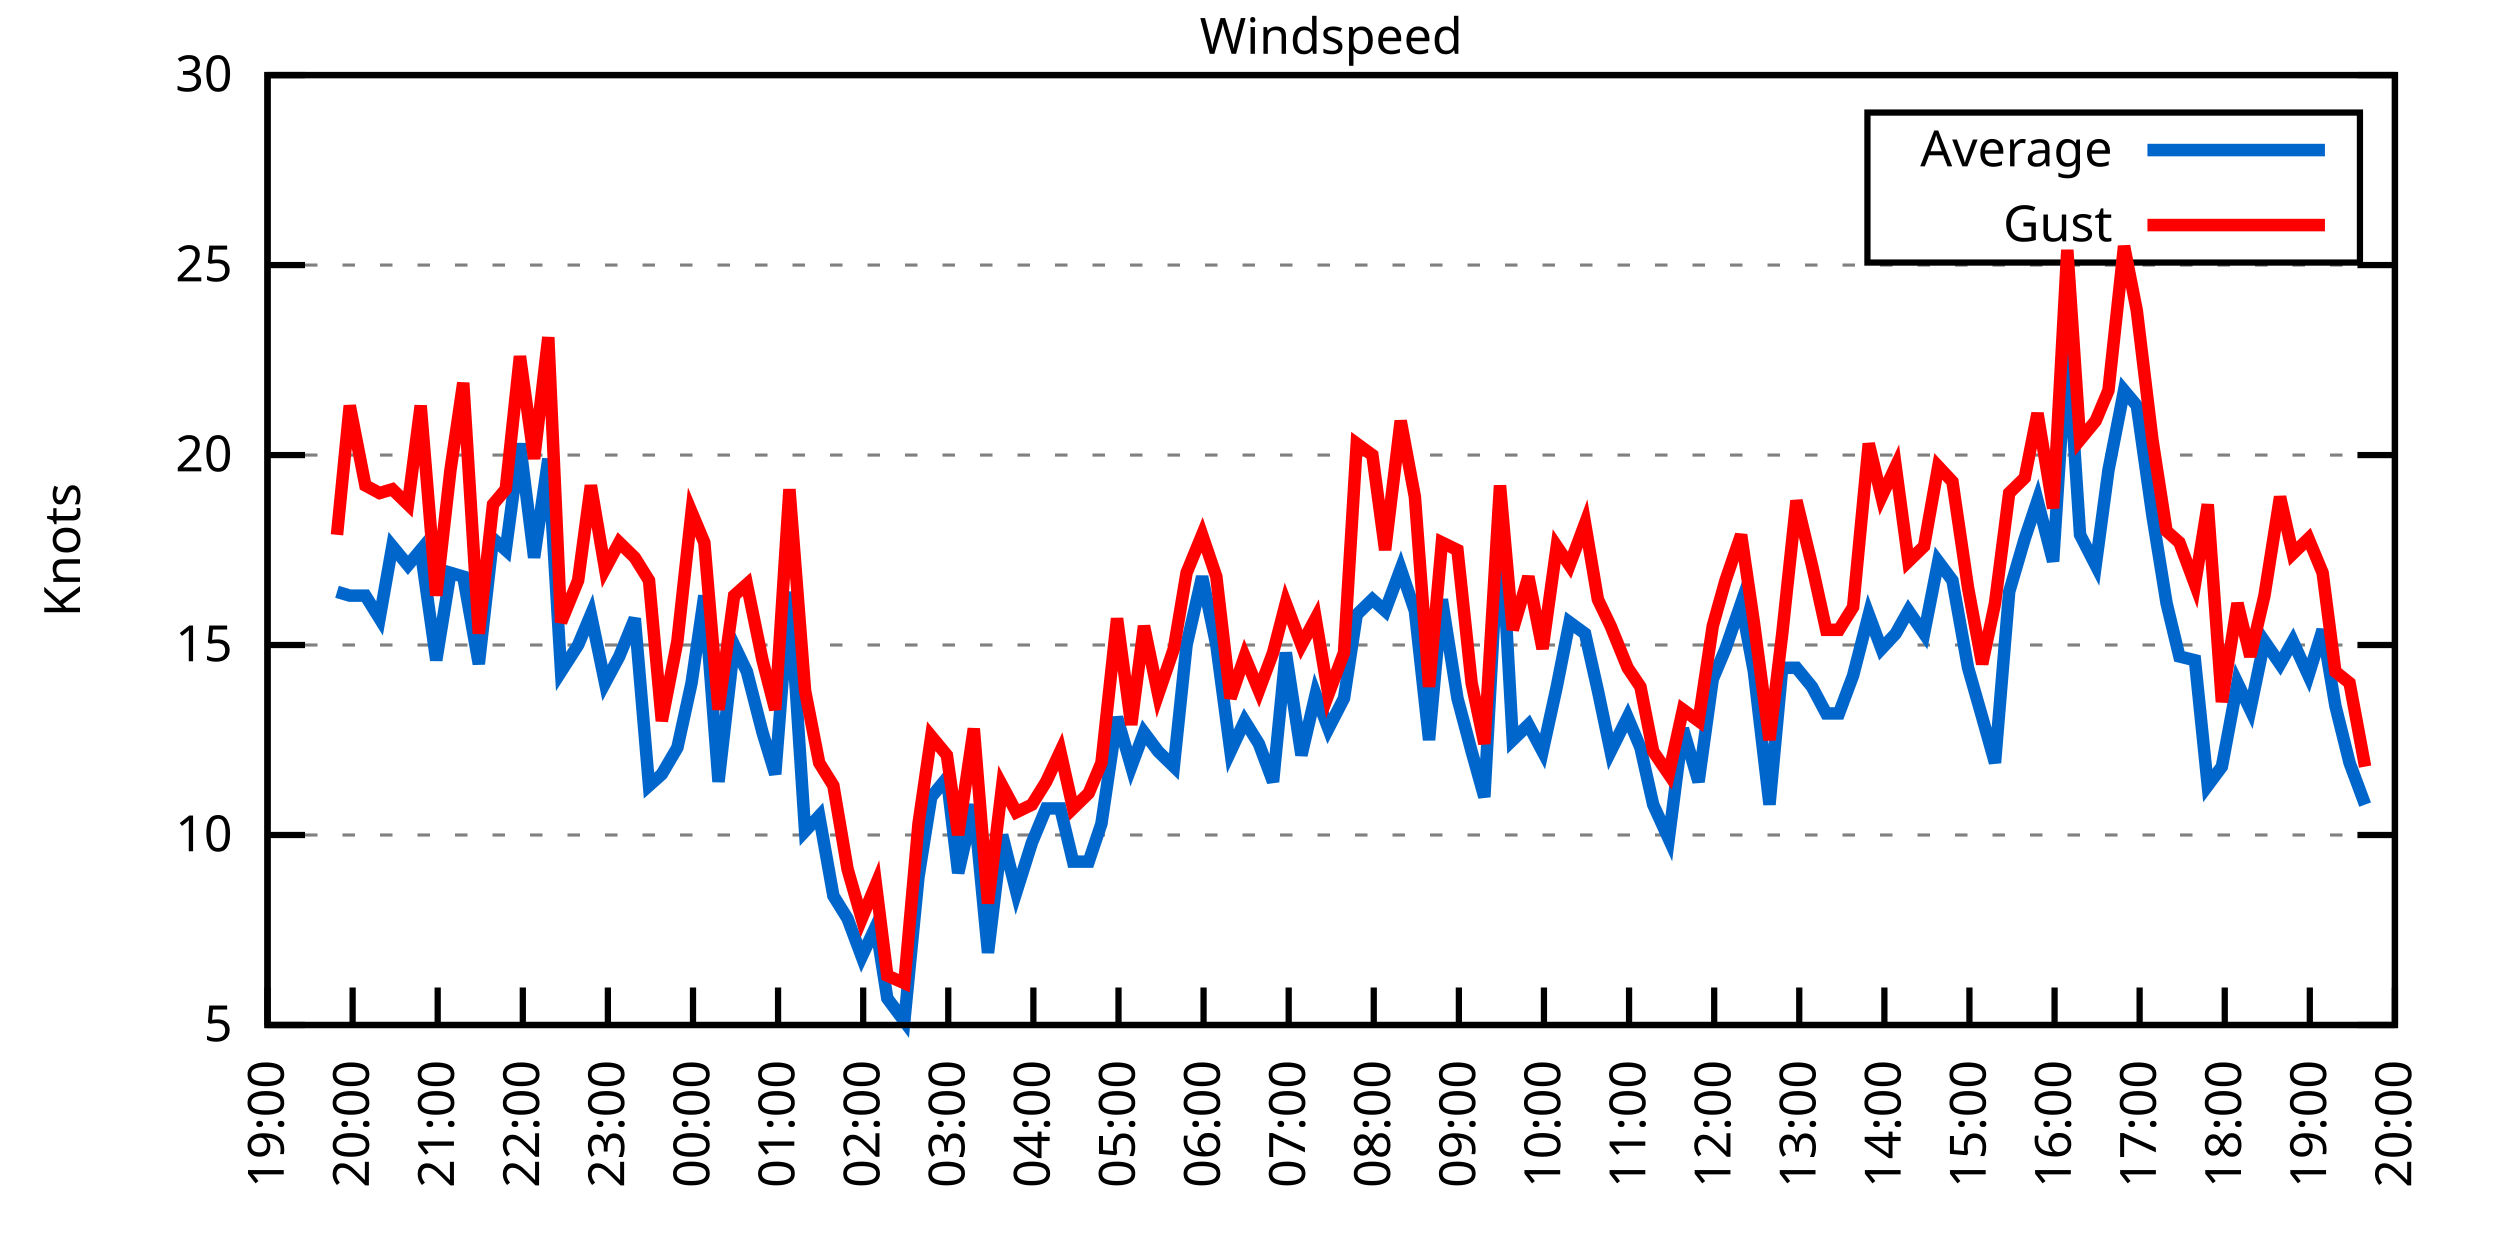
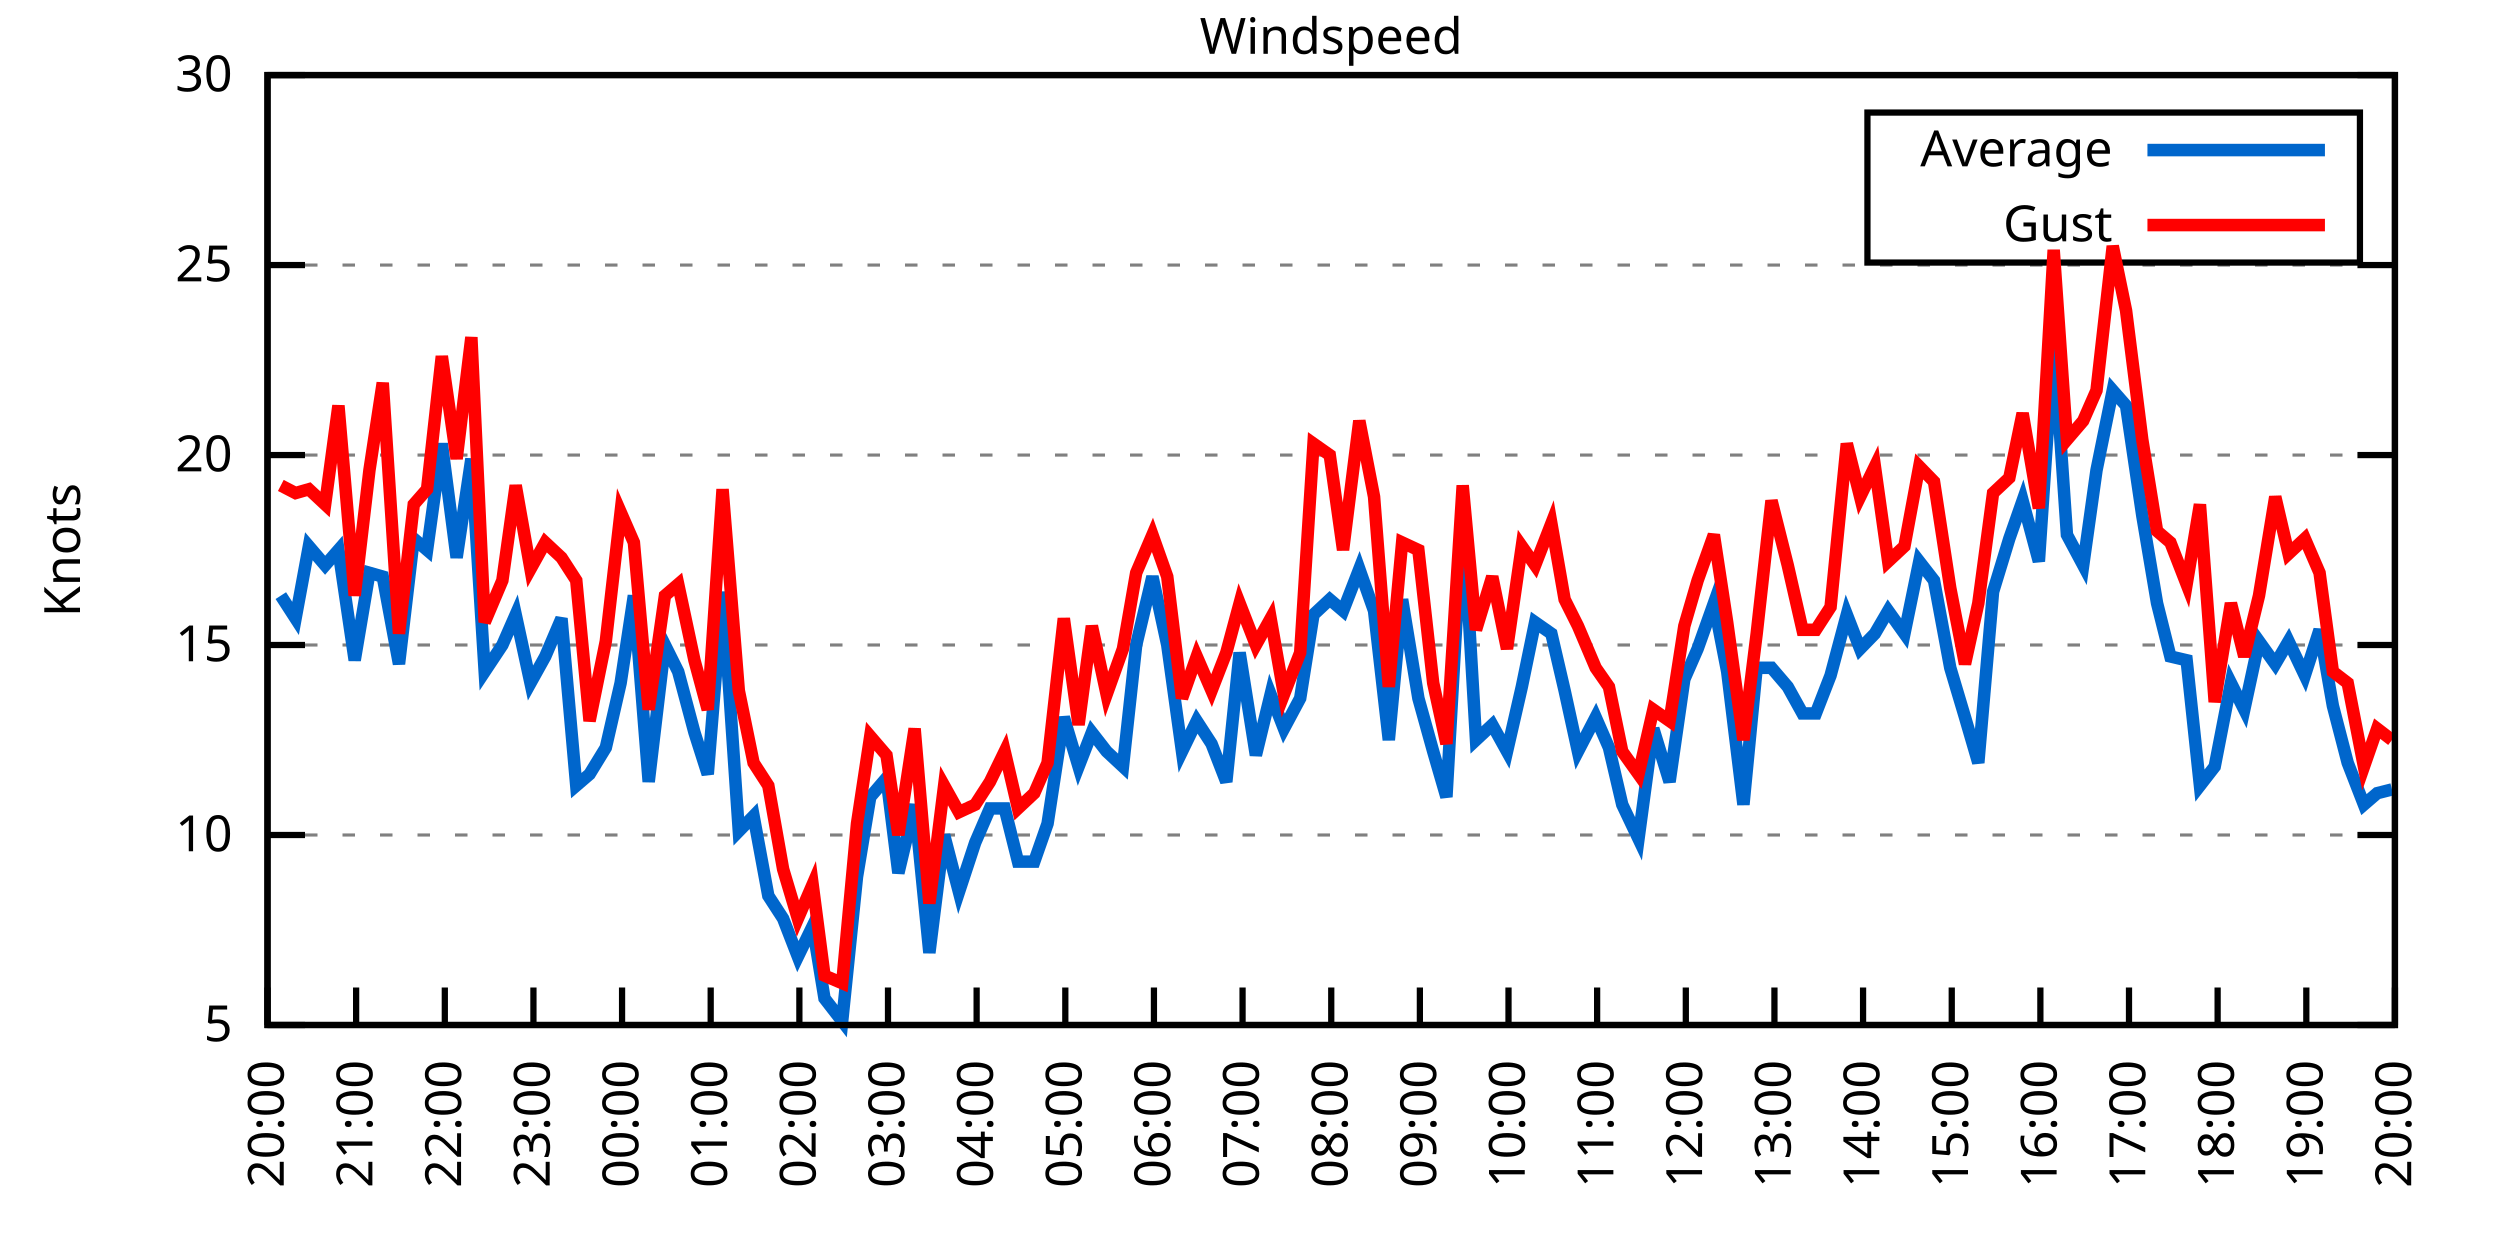
<svg xmlns="http://www.w3.org/2000/svg" xmlns:xlink="http://www.w3.org/1999/xlink" width="400" height="200" viewBox="0 0 400 200">
  <g id="gnuplot_canvas">
    <rect x="0" y="0" width="400" height="200" fill="none" />
    <defs>
      <circle id="gpDot" r="0.5" stroke-width="0.5" stroke="currentColor" />
      <path id="gpPt0" stroke-width="0.333" stroke="currentColor" d="M-1,0 h2 M0,-1 v2" />
      <path id="gpPt1" stroke-width="0.333" stroke="currentColor" d="M-1,-1 L1,1 M1,-1 L-1,1" />
      <path id="gpPt2" stroke-width="0.333" stroke="currentColor" d="M-1,0 L1,0 M0,-1 L0,1 M-1,-1 L1,1 M-1,1 L1,-1" />
      <rect id="gpPt3" stroke-width="0.333" stroke="currentColor" x="-1" y="-1" width="2" height="2" />
      <rect id="gpPt4" stroke-width="0.333" stroke="currentColor" fill="currentColor" x="-1" y="-1" width="2" height="2" />
      <circle id="gpPt5" stroke-width="0.333" stroke="currentColor" cx="0" cy="0" r="1" />
      <use xlink:href="#gpPt5" id="gpPt6" fill="currentColor" stroke="none" />
      <path id="gpPt7" stroke-width="0.333" stroke="currentColor" d="M0,-1.33 L-1.33,0.67 L1.33,0.67 z" />
      <use xlink:href="#gpPt7" id="gpPt8" fill="currentColor" stroke="none" />
      <use xlink:href="#gpPt7" id="gpPt9" stroke="currentColor" transform="rotate(180)" />
      <use xlink:href="#gpPt9" id="gpPt10" fill="currentColor" stroke="none" />
      <use xlink:href="#gpPt3" id="gpPt11" stroke="currentColor" transform="rotate(45)" />
      <use xlink:href="#gpPt11" id="gpPt12" fill="currentColor" stroke="none" />
      <path id="gpPt13" stroke-width="0.333" stroke="currentColor" d="M0,1.330 L1.265,0.411 L0.782,-1.067 L-0.782,-1.076 L-1.265,0.411 z" />
      <use xlink:href="#gpPt13" id="gpPt14" fill="currentColor" stroke="none" />
      <filter id="textbox" filterUnits="objectBoundingBox" x="0" y="0" height="1" width="1">
        <feFlood flood-color="white" flood-opacity="1" result="bgnd" />
        <feComposite in="SourceGraphic" in2="bgnd" operator="atop" />
      </filter>
      <filter id="greybox" filterUnits="objectBoundingBox" x="0" y="0" height="1" width="1">
        <feFlood flood-color="lightgrey" flood-opacity="1" result="grey" />
        <feComposite in="SourceGraphic" in2="grey" operator="atop" />
      </filter>
    </defs>
    <g fill="none" color="white" stroke="currentColor" stroke-width="1.00" stroke-linecap="butt" stroke-linejoin="miter">
</g>
    <g fill="none" color="black" stroke="currentColor" stroke-width="1.00" stroke-linecap="butt" stroke-linejoin="miter">
      <g stroke="none" shape-rendering="crispEdges">
        <polygon fill="rgb(255, 255, 255)" points="42.80,164.00 383.18,164.00 383.18,12.02 42.80,12.02 " />
      </g>
    </g>
    <g fill="none" color="black" stroke="currentColor" stroke-width="1.00" stroke-linecap="butt" stroke-linejoin="miter">
</g>
    <g fill="none" color="black" stroke="black" stroke-width="0.50" stroke-linecap="butt" stroke-linejoin="miter">
</g>
    <g fill="none" color="gray" stroke="currentColor" stroke-width="0.50" stroke-linecap="butt" stroke-linejoin="miter">
      <path stroke="gray" stroke-dasharray="2,4" class="gridline" d="M42.80,164.00 L383.19,164.00  " />
    </g>
    <g fill="none" color="gray" stroke="gray" stroke-width="1.00" stroke-linecap="butt" stroke-linejoin="miter">
</g>
    <g fill="none" color="black" stroke="currentColor" stroke-width="1.00" stroke-linecap="butt" stroke-linejoin="miter">
      <path stroke="black" d="M42.80,164.00 L48.80,164.00 M383.19,164.00 L377.19,164.00  " />
      <g transform="translate(37.20,166.60)" stroke="none" fill="black" font-family="Sans" font-size="8.00" text-anchor="end">
        <text>
          <tspan font-family="Sans"> 5</tspan>
        </text>
      </g>
    </g>
    <g fill="none" color="black" stroke="currentColor" stroke-width="1.00" stroke-linecap="butt" stroke-linejoin="miter">
</g>
    <g fill="none" color="black" stroke="black" stroke-width="0.50" stroke-linecap="butt" stroke-linejoin="miter">
</g>
    <g fill="none" color="gray" stroke="currentColor" stroke-width="0.50" stroke-linecap="butt" stroke-linejoin="miter">
      <path stroke="gray" stroke-dasharray="2,4" class="gridline" d="M42.80,133.60 L383.19,133.60  " />
    </g>
    <g fill="none" color="gray" stroke="gray" stroke-width="1.00" stroke-linecap="butt" stroke-linejoin="miter">
</g>
    <g fill="none" color="black" stroke="currentColor" stroke-width="1.00" stroke-linecap="butt" stroke-linejoin="miter">
      <path stroke="black" d="M42.80,133.60 L48.80,133.60 M383.19,133.60 L377.19,133.60  " />
      <g transform="translate(37.20,136.20)" stroke="none" fill="black" font-family="Sans" font-size="8.00" text-anchor="end">
        <text>
          <tspan font-family="Sans"> 10</tspan>
        </text>
      </g>
    </g>
    <g fill="none" color="black" stroke="currentColor" stroke-width="1.00" stroke-linecap="butt" stroke-linejoin="miter">
</g>
    <g fill="none" color="black" stroke="black" stroke-width="0.50" stroke-linecap="butt" stroke-linejoin="miter">
</g>
    <g fill="none" color="gray" stroke="currentColor" stroke-width="0.50" stroke-linecap="butt" stroke-linejoin="miter">
      <path stroke="gray" stroke-dasharray="2,4" class="gridline" d="M42.80,103.20 L383.19,103.20  " />
    </g>
    <g fill="none" color="gray" stroke="gray" stroke-width="1.00" stroke-linecap="butt" stroke-linejoin="miter">
</g>
    <g fill="none" color="black" stroke="currentColor" stroke-width="1.00" stroke-linecap="butt" stroke-linejoin="miter">
      <path stroke="black" d="M42.80,103.20 L48.80,103.20 M383.19,103.20 L377.19,103.20  " />
      <g transform="translate(37.20,105.80)" stroke="none" fill="black" font-family="Sans" font-size="8.00" text-anchor="end">
        <text>
          <tspan font-family="Sans"> 15</tspan>
        </text>
      </g>
    </g>
    <g fill="none" color="black" stroke="currentColor" stroke-width="1.00" stroke-linecap="butt" stroke-linejoin="miter">
</g>
    <g fill="none" color="black" stroke="black" stroke-width="0.50" stroke-linecap="butt" stroke-linejoin="miter">
</g>
    <g fill="none" color="gray" stroke="currentColor" stroke-width="0.50" stroke-linecap="butt" stroke-linejoin="miter">
      <path stroke="gray" stroke-dasharray="2,4" class="gridline" d="M42.80,72.81 L383.19,72.81  " />
    </g>
    <g fill="none" color="gray" stroke="gray" stroke-width="1.00" stroke-linecap="butt" stroke-linejoin="miter">
</g>
    <g fill="none" color="black" stroke="currentColor" stroke-width="1.00" stroke-linecap="butt" stroke-linejoin="miter">
      <path stroke="black" d="M42.80,72.81 L48.80,72.81 M383.19,72.81 L377.19,72.81  " />
      <g transform="translate(37.20,75.41)" stroke="none" fill="black" font-family="Sans" font-size="8.00" text-anchor="end">
        <text>
          <tspan font-family="Sans"> 20</tspan>
        </text>
      </g>
    </g>
    <g fill="none" color="black" stroke="currentColor" stroke-width="1.00" stroke-linecap="butt" stroke-linejoin="miter">
</g>
    <g fill="none" color="black" stroke="black" stroke-width="0.50" stroke-linecap="butt" stroke-linejoin="miter">
</g>
    <g fill="none" color="gray" stroke="currentColor" stroke-width="0.50" stroke-linecap="butt" stroke-linejoin="miter">
      <path stroke="gray" stroke-dasharray="2,4" class="gridline" d="M42.80,42.41 L383.19,42.41  " />
    </g>
    <g fill="none" color="gray" stroke="gray" stroke-width="1.00" stroke-linecap="butt" stroke-linejoin="miter">
</g>
    <g fill="none" color="black" stroke="currentColor" stroke-width="1.00" stroke-linecap="butt" stroke-linejoin="miter">
      <path stroke="black" d="M42.80,42.41 L48.80,42.41 M383.19,42.41 L377.19,42.41  " />
      <g transform="translate(37.20,45.01)" stroke="none" fill="black" font-family="Sans" font-size="8.00" text-anchor="end">
        <text>
          <tspan font-family="Sans"> 25</tspan>
        </text>
      </g>
    </g>
    <g fill="none" color="black" stroke="currentColor" stroke-width="1.00" stroke-linecap="butt" stroke-linejoin="miter">
</g>
    <g fill="none" color="black" stroke="black" stroke-width="0.50" stroke-linecap="butt" stroke-linejoin="miter">
</g>
    <g fill="none" color="gray" stroke="currentColor" stroke-width="0.50" stroke-linecap="butt" stroke-linejoin="miter">
      <path stroke="gray" stroke-dasharray="2,4" class="gridline" d="M42.80,12.01 L383.19,12.01  " />
    </g>
    <g fill="none" color="gray" stroke="gray" stroke-width="1.00" stroke-linecap="butt" stroke-linejoin="miter">
</g>
    <g fill="none" color="black" stroke="currentColor" stroke-width="1.00" stroke-linecap="butt" stroke-linejoin="miter">
      <path stroke="black" d="M42.80,12.01 L48.80,12.01 M383.19,12.01 L377.19,12.01  " />
      <g transform="translate(37.20,14.61)" stroke="none" fill="black" font-family="Sans" font-size="8.00" text-anchor="end">
        <text>
          <tspan font-family="Sans"> 30</tspan>
        </text>
      </g>
    </g>
    <g fill="none" color="black" stroke="currentColor" stroke-width="1.00" stroke-linecap="butt" stroke-linejoin="miter">
      <path stroke="black" d="M42.80,164.00 L42.80,158.00  " />
      <g transform="translate(45.40,169.60) rotate(270.00)" stroke="none" fill="black" font-family="Sans" font-size="8.00" text-anchor="end">
        <text>
-           <tspan font-family="Sans">19:00</tspan>
-         </text>
-       </g>
-     </g>
-     <g fill="none" color="black" stroke="currentColor" stroke-width="1.00" stroke-linecap="butt" stroke-linejoin="miter">
-       <path stroke="black" d="M56.42,164.00 L56.42,158.00  " />
-       <g transform="translate(59.02,169.60) rotate(270.00)" stroke="none" fill="black" font-family="Sans" font-size="8.00" text-anchor="end">
-         <text>
          <tspan font-family="Sans">20:00</tspan>
        </text>
      </g>
    </g>
    <g fill="none" color="black" stroke="currentColor" stroke-width="1.00" stroke-linecap="butt" stroke-linejoin="miter">
-       <path stroke="black" d="M70.03,164.00 L70.03,158.00  " />
-       <g transform="translate(72.63,169.60) rotate(270.00)" stroke="none" fill="black" font-family="Sans" font-size="8.00" text-anchor="end">
+       <path stroke="black" d="M56.98,164.00 L56.98,158.00  " />
+       <g transform="translate(59.58,169.60) rotate(270.00)" stroke="none" fill="black" font-family="Sans" font-size="8.00" text-anchor="end">
        <text>
          <tspan font-family="Sans">21:00</tspan>
        </text>
      </g>
    </g>
    <g fill="none" color="black" stroke="currentColor" stroke-width="1.00" stroke-linecap="butt" stroke-linejoin="miter">
-       <path stroke="black" d="M83.65,164.00 L83.65,158.00  " />
-       <g transform="translate(86.25,169.60) rotate(270.00)" stroke="none" fill="black" font-family="Sans" font-size="8.00" text-anchor="end">
+       <path stroke="black" d="M71.17,164.00 L71.17,158.00  " />
+       <g transform="translate(73.77,169.60) rotate(270.00)" stroke="none" fill="black" font-family="Sans" font-size="8.00" text-anchor="end">
        <text>
          <tspan font-family="Sans">22:00</tspan>
        </text>
      </g>
    </g>
    <g fill="none" color="black" stroke="currentColor" stroke-width="1.00" stroke-linecap="butt" stroke-linejoin="miter">
-       <path stroke="black" d="M97.26,164.00 L97.26,158.00  " />
-       <g transform="translate(99.86,169.60) rotate(270.00)" stroke="none" fill="black" font-family="Sans" font-size="8.00" text-anchor="end">
+       <path stroke="black" d="M85.35,164.00 L85.35,158.00  " />
+       <g transform="translate(87.95,169.60) rotate(270.00)" stroke="none" fill="black" font-family="Sans" font-size="8.00" text-anchor="end">
        <text>
          <tspan font-family="Sans">23:00</tspan>
        </text>
      </g>
    </g>
    <g fill="none" color="black" stroke="currentColor" stroke-width="1.00" stroke-linecap="butt" stroke-linejoin="miter">
-       <path stroke="black" d="M110.88,164.00 L110.88,158.00  " />
-       <g transform="translate(113.48,169.60) rotate(270.00)" stroke="none" fill="black" font-family="Sans" font-size="8.00" text-anchor="end">
+       <path stroke="black" d="M99.53,164.00 L99.53,158.00  " />
+       <g transform="translate(102.13,169.60) rotate(270.00)" stroke="none" fill="black" font-family="Sans" font-size="8.00" text-anchor="end">
        <text>
          <tspan font-family="Sans">00:00</tspan>
        </text>
      </g>
    </g>
    <g fill="none" color="black" stroke="currentColor" stroke-width="1.00" stroke-linecap="butt" stroke-linejoin="miter">
-       <path stroke="black" d="M124.49,164.00 L124.49,158.00  " />
-       <g transform="translate(127.09,169.60) rotate(270.00)" stroke="none" fill="black" font-family="Sans" font-size="8.00" text-anchor="end">
+       <path stroke="black" d="M113.71,164.00 L113.71,158.00  " />
+       <g transform="translate(116.31,169.60) rotate(270.00)" stroke="none" fill="black" font-family="Sans" font-size="8.00" text-anchor="end">
        <text>
          <tspan font-family="Sans">01:00</tspan>
        </text>
      </g>
    </g>
    <g fill="none" color="black" stroke="currentColor" stroke-width="1.00" stroke-linecap="butt" stroke-linejoin="miter">
-       <path stroke="black" d="M138.11,164.00 L138.11,158.00  " />
-       <g transform="translate(140.71,169.60) rotate(270.00)" stroke="none" fill="black" font-family="Sans" font-size="8.00" text-anchor="end">
+       <path stroke="black" d="M127.90,164.00 L127.90,158.00  " />
+       <g transform="translate(130.50,169.60) rotate(270.00)" stroke="none" fill="black" font-family="Sans" font-size="8.00" text-anchor="end">
        <text>
          <tspan font-family="Sans">02:00</tspan>
        </text>
      </g>
    </g>
    <g fill="none" color="black" stroke="currentColor" stroke-width="1.00" stroke-linecap="butt" stroke-linejoin="miter">
-       <path stroke="black" d="M151.72,164.00 L151.72,158.00  " />
-       <g transform="translate(154.32,169.60) rotate(270.00)" stroke="none" fill="black" font-family="Sans" font-size="8.00" text-anchor="end">
+       <path stroke="black" d="M142.08,164.00 L142.08,158.00  " />
+       <g transform="translate(144.68,169.60) rotate(270.00)" stroke="none" fill="black" font-family="Sans" font-size="8.00" text-anchor="end">
        <text>
          <tspan font-family="Sans">03:00</tspan>
        </text>
      </g>
    </g>
    <g fill="none" color="black" stroke="currentColor" stroke-width="1.00" stroke-linecap="butt" stroke-linejoin="miter">
-       <path stroke="black" d="M165.34,164.00 L165.34,158.00  " />
-       <g transform="translate(167.94,169.60) rotate(270.00)" stroke="none" fill="black" font-family="Sans" font-size="8.00" text-anchor="end">
+       <path stroke="black" d="M156.26,164.00 L156.26,158.00  " />
+       <g transform="translate(158.86,169.60) rotate(270.00)" stroke="none" fill="black" font-family="Sans" font-size="8.00" text-anchor="end">
        <text>
          <tspan font-family="Sans">04:00</tspan>
        </text>
      </g>
    </g>
    <g fill="none" color="black" stroke="currentColor" stroke-width="1.00" stroke-linecap="butt" stroke-linejoin="miter">
-       <path stroke="black" d="M178.96,164.00 L178.96,158.00  " />
-       <g transform="translate(181.56,169.60) rotate(270.00)" stroke="none" fill="black" font-family="Sans" font-size="8.00" text-anchor="end">
+       <path stroke="black" d="M170.45,164.00 L170.45,158.00  " />
+       <g transform="translate(173.05,169.60) rotate(270.00)" stroke="none" fill="black" font-family="Sans" font-size="8.00" text-anchor="end">
        <text>
          <tspan font-family="Sans">05:00</tspan>
        </text>
      </g>
    </g>
    <g fill="none" color="black" stroke="currentColor" stroke-width="1.00" stroke-linecap="butt" stroke-linejoin="miter">
-       <path stroke="black" d="M192.57,164.00 L192.57,158.00  " />
-       <g transform="translate(195.17,169.60) rotate(270.00)" stroke="none" fill="black" font-family="Sans" font-size="8.00" text-anchor="end">
+       <path stroke="black" d="M184.63,164.00 L184.63,158.00  " />
+       <g transform="translate(187.23,169.60) rotate(270.00)" stroke="none" fill="black" font-family="Sans" font-size="8.00" text-anchor="end">
        <text>
          <tspan font-family="Sans">06:00</tspan>
        </text>
      </g>
    </g>
    <g fill="none" color="black" stroke="currentColor" stroke-width="1.00" stroke-linecap="butt" stroke-linejoin="miter">
-       <path stroke="black" d="M206.19,164.00 L206.19,158.00  " />
-       <g transform="translate(208.79,169.60) rotate(270.00)" stroke="none" fill="black" font-family="Sans" font-size="8.00" text-anchor="end">
+       <path stroke="black" d="M198.81,164.00 L198.81,158.00  " />
+       <g transform="translate(201.41,169.60) rotate(270.00)" stroke="none" fill="black" font-family="Sans" font-size="8.00" text-anchor="end">
        <text>
          <tspan font-family="Sans">07:00</tspan>
        </text>
      </g>
    </g>
    <g fill="none" color="black" stroke="currentColor" stroke-width="1.00" stroke-linecap="butt" stroke-linejoin="miter">
-       <path stroke="black" d="M219.80,164.00 L219.80,158.00  " />
-       <g transform="translate(222.40,169.60) rotate(270.00)" stroke="none" fill="black" font-family="Sans" font-size="8.00" text-anchor="end">
+       <path stroke="black" d="M213.00,164.00 L213.00,158.00  " />
+       <g transform="translate(215.60,169.60) rotate(270.00)" stroke="none" fill="black" font-family="Sans" font-size="8.00" text-anchor="end">
        <text>
          <tspan font-family="Sans">08:00</tspan>
        </text>
      </g>
    </g>
    <g fill="none" color="black" stroke="currentColor" stroke-width="1.00" stroke-linecap="butt" stroke-linejoin="miter">
-       <path stroke="black" d="M233.42,164.00 L233.42,158.00  " />
-       <g transform="translate(236.02,169.60) rotate(270.00)" stroke="none" fill="black" font-family="Sans" font-size="8.00" text-anchor="end">
+       <path stroke="black" d="M227.18,164.00 L227.18,158.00  " />
+       <g transform="translate(229.78,169.60) rotate(270.00)" stroke="none" fill="black" font-family="Sans" font-size="8.00" text-anchor="end">
        <text>
          <tspan font-family="Sans">09:00</tspan>
        </text>
      </g>
    </g>
    <g fill="none" color="black" stroke="currentColor" stroke-width="1.00" stroke-linecap="butt" stroke-linejoin="miter">
-       <path stroke="black" d="M247.03,164.00 L247.03,158.00  " />
-       <g transform="translate(249.63,169.60) rotate(270.00)" stroke="none" fill="black" font-family="Sans" font-size="8.00" text-anchor="end">
+       <path stroke="black" d="M241.36,164.00 L241.36,158.00  " />
+       <g transform="translate(243.96,169.60) rotate(270.00)" stroke="none" fill="black" font-family="Sans" font-size="8.00" text-anchor="end">
        <text>
          <tspan font-family="Sans">10:00</tspan>
        </text>
      </g>
    </g>
    <g fill="none" color="black" stroke="currentColor" stroke-width="1.00" stroke-linecap="butt" stroke-linejoin="miter">
-       <path stroke="black" d="M260.65,164.00 L260.65,158.00  " />
-       <g transform="translate(263.25,169.60) rotate(270.00)" stroke="none" fill="black" font-family="Sans" font-size="8.00" text-anchor="end">
+       <path stroke="black" d="M255.54,164.00 L255.54,158.00  " />
+       <g transform="translate(258.14,169.60) rotate(270.00)" stroke="none" fill="black" font-family="Sans" font-size="8.00" text-anchor="end">
        <text>
          <tspan font-family="Sans">11:00</tspan>
        </text>
      </g>
    </g>
    <g fill="none" color="black" stroke="currentColor" stroke-width="1.00" stroke-linecap="butt" stroke-linejoin="miter">
-       <path stroke="black" d="M274.27,164.00 L274.27,158.00  " />
-       <g transform="translate(276.87,169.60) rotate(270.00)" stroke="none" fill="black" font-family="Sans" font-size="8.00" text-anchor="end">
+       <path stroke="black" d="M269.73,164.00 L269.73,158.00  " />
+       <g transform="translate(272.33,169.60) rotate(270.00)" stroke="none" fill="black" font-family="Sans" font-size="8.00" text-anchor="end">
        <text>
          <tspan font-family="Sans">12:00</tspan>
        </text>
      </g>
    </g>
    <g fill="none" color="black" stroke="currentColor" stroke-width="1.00" stroke-linecap="butt" stroke-linejoin="miter">
-       <path stroke="black" d="M287.88,164.00 L287.88,158.00  " />
-       <g transform="translate(290.48,169.60) rotate(270.00)" stroke="none" fill="black" font-family="Sans" font-size="8.00" text-anchor="end">
+       <path stroke="black" d="M283.91,164.00 L283.91,158.00  " />
+       <g transform="translate(286.51,169.60) rotate(270.00)" stroke="none" fill="black" font-family="Sans" font-size="8.00" text-anchor="end">
        <text>
          <tspan font-family="Sans">13:00</tspan>
        </text>
      </g>
    </g>
    <g fill="none" color="black" stroke="currentColor" stroke-width="1.00" stroke-linecap="butt" stroke-linejoin="miter">
-       <path stroke="black" d="M301.50,164.00 L301.50,158.00  " />
-       <g transform="translate(304.10,169.60) rotate(270.00)" stroke="none" fill="black" font-family="Sans" font-size="8.00" text-anchor="end">
+       <path stroke="black" d="M298.09,164.00 L298.09,158.00  " />
+       <g transform="translate(300.69,169.60) rotate(270.00)" stroke="none" fill="black" font-family="Sans" font-size="8.00" text-anchor="end">
        <text>
          <tspan font-family="Sans">14:00</tspan>
        </text>
      </g>
    </g>
    <g fill="none" color="black" stroke="currentColor" stroke-width="1.00" stroke-linecap="butt" stroke-linejoin="miter">
-       <path stroke="black" d="M315.11,164.00 L315.11,158.00  " />
-       <g transform="translate(317.71,169.60) rotate(270.00)" stroke="none" fill="black" font-family="Sans" font-size="8.00" text-anchor="end">
+       <path stroke="black" d="M312.28,164.00 L312.28,158.00  " />
+       <g transform="translate(314.88,169.60) rotate(270.00)" stroke="none" fill="black" font-family="Sans" font-size="8.00" text-anchor="end">
        <text>
          <tspan font-family="Sans">15:00</tspan>
        </text>
      </g>
    </g>
    <g fill="none" color="black" stroke="currentColor" stroke-width="1.00" stroke-linecap="butt" stroke-linejoin="miter">
-       <path stroke="black" d="M328.73,164.00 L328.73,158.00  " />
-       <g transform="translate(331.33,169.60) rotate(270.00)" stroke="none" fill="black" font-family="Sans" font-size="8.00" text-anchor="end">
+       <path stroke="black" d="M326.46,164.00 L326.46,158.00  " />
+       <g transform="translate(329.06,169.60) rotate(270.00)" stroke="none" fill="black" font-family="Sans" font-size="8.00" text-anchor="end">
        <text>
          <tspan font-family="Sans">16:00</tspan>
        </text>
      </g>
    </g>
    <g fill="none" color="black" stroke="currentColor" stroke-width="1.00" stroke-linecap="butt" stroke-linejoin="miter">
-       <path stroke="black" d="M342.34,164.00 L342.34,158.00  " />
-       <g transform="translate(344.94,169.60) rotate(270.00)" stroke="none" fill="black" font-family="Sans" font-size="8.00" text-anchor="end">
+       <path stroke="black" d="M340.64,164.00 L340.64,158.00  " />
+       <g transform="translate(343.24,169.60) rotate(270.00)" stroke="none" fill="black" font-family="Sans" font-size="8.00" text-anchor="end">
        <text>
          <tspan font-family="Sans">17:00</tspan>
        </text>
      </g>
    </g>
    <g fill="none" color="black" stroke="currentColor" stroke-width="1.00" stroke-linecap="butt" stroke-linejoin="miter">
-       <path stroke="black" d="M355.96,164.00 L355.96,158.00  " />
-       <g transform="translate(358.56,169.60) rotate(270.00)" stroke="none" fill="black" font-family="Sans" font-size="8.00" text-anchor="end">
+       <path stroke="black" d="M354.82,164.00 L354.82,158.00  " />
+       <g transform="translate(357.42,169.60) rotate(270.00)" stroke="none" fill="black" font-family="Sans" font-size="8.00" text-anchor="end">
        <text>
          <tspan font-family="Sans">18:00</tspan>
        </text>
      </g>
    </g>
    <g fill="none" color="black" stroke="currentColor" stroke-width="1.00" stroke-linecap="butt" stroke-linejoin="miter">
-       <path stroke="black" d="M369.57,164.00 L369.57,158.00  " />
-       <g transform="translate(372.17,169.60) rotate(270.00)" stroke="none" fill="black" font-family="Sans" font-size="8.00" text-anchor="end">
+       <path stroke="black" d="M369.01,164.00 L369.01,158.00  " />
+       <g transform="translate(371.61,169.60) rotate(270.00)" stroke="none" fill="black" font-family="Sans" font-size="8.00" text-anchor="end">
        <text>
          <tspan font-family="Sans">19:00</tspan>
        </text>
      </g>
    </g>
    <g fill="none" color="black" stroke="currentColor" stroke-width="1.00" stroke-linecap="butt" stroke-linejoin="miter">
      <path stroke="black" d="M383.19,164.00 L383.19,158.00  " />
      <g transform="translate(385.79,169.60) rotate(270.00)" stroke="none" fill="black" font-family="Sans" font-size="8.00" text-anchor="end">
        <text>
          <tspan font-family="Sans">20:00</tspan>
        </text>
      </g>
    </g>
    <g fill="none" color="black" stroke="currentColor" stroke-width="1.00" stroke-linecap="butt" stroke-linejoin="miter">
</g>
    <g fill="none" color="black" stroke="currentColor" stroke-width="1.00" stroke-linecap="butt" stroke-linejoin="miter">
      <path stroke="black" d="M42.80,12.01 L42.80,164.00 L383.19,164.00 L383.19,12.01 L42.80,12.01 Z  " />
    </g>
    <g fill="none" color="black" stroke="currentColor" stroke-width="1.00" stroke-linecap="butt" stroke-linejoin="miter">
</g>
    <g fill="none" color="black" stroke="currentColor" stroke-width="1.00" stroke-linecap="butt" stroke-linejoin="miter">
      <path stroke="black" d="M298.79,42.01 L298.79,18.01 L377.59,18.01 L377.59,42.01 L298.79,42.01 Z  " />
    </g>
    <g id="Windspeed_plot_1">
      <g fill="none" color="white" stroke="black" stroke-width="2.00" stroke-linecap="butt" stroke-linejoin="miter">
</g>
      <g fill="none" color="black" stroke="currentColor" stroke-width="2.00" stroke-linecap="butt" stroke-linejoin="miter">
        <g transform="translate(337.99,26.61)" stroke="none" fill="black" font-family="Sans" font-size="8.00" text-anchor="end">
          <text>
            <tspan font-family="Sans">Average</tspan>
          </text>
        </g>
      </g>
      <g fill="none" color="black" stroke="currentColor" stroke-width="2.00" stroke-linecap="butt" stroke-linejoin="miter">
-         <path stroke="rgb(  0, 102, 204)" d="M343.59,24.01 L371.99,24.01 M53.92,94.69 L55.96,95.30 L58.46,95.30 L60.73,98.95 L62.77,87.40 L65.27,90.44   L67.31,88.00 L69.80,105.64 L72.07,91.65 L74.12,92.26 L76.61,106.24 L78.88,86.18 L80.92,88.00 L83.19,70.98   L85.46,89.22 L87.73,73.41 L89.77,107.46 L92.50,103.20 L94.54,98.34 L96.81,109.28 L99.08,105.03 L101.57,98.95   L103.84,125.70 L105.89,123.87 L108.38,119.62 L110.65,109.28 L112.69,95.30 L114.96,125.09 L117.46,103.20 L119.50,107.46   L122.00,117.19 L124.04,123.87 L126.31,94.69 L128.81,132.99 L131.07,130.56 L133.34,143.33 L135.61,146.98 L137.88,153.06   L140.15,148.19 L141.97,159.74 L144.69,163.39 L146.96,140.29 L149.00,127.52 L151.50,124.48 L153.31,139.68 L155.81,128.74   L158.08,152.45 L160.35,133.60 L162.62,142.72 L165.11,134.82 L167.38,129.35 L169.65,129.35 L171.69,137.86 L174.19,137.86   L176.23,131.78 L178.73,114.76 L181.00,122.66 L183.04,117.19 L185.31,120.23 L187.81,122.66 L189.85,103.20 L192.34,92.26   L194.61,103.20 L196.88,120.23 L199.15,115.36 L201.42,119.01 L203.69,125.09 L205.73,104.42 L208.23,120.83 L210.50,111.11   L212.54,116.58 L215.04,111.72 L217.08,98.34 L219.58,95.91 L221.62,97.73 L224.11,91.04 L226.38,97.73 L228.65,118.40   L230.70,95.91 L233.19,111.72 L235.46,120.23 L237.50,127.52 L240.00,81.93 L242.04,118.40 L244.54,115.97 L246.81,120.23   L249.08,109.89 L251.12,99.56 L253.61,101.38 L255.66,110.50 L257.70,120.23 L260.42,114.76 L262.47,119.62 L264.51,128.74   L267.00,134.21 L269.27,116.58 L271.77,125.09 L274.04,108.68 L276.08,103.81 L278.58,96.52 L280.62,107.46 L283.12,128.74   L285.16,106.85 L287.43,106.85 L289.92,109.89 L292.19,114.15 L294.23,114.15 L296.50,108.07 L299.00,98.34 L301.04,103.81   L303.31,101.38 L305.35,97.73 L307.85,101.38 L310.12,89.83 L312.39,92.87 L314.89,106.85 L317.15,114.76 L319.20,122.05   L321.47,94.69 L323.96,86.18 L326.00,80.10 L328.50,89.83 L330.77,54.57 L332.81,85.57 L335.31,90.44 L337.35,75.24   L339.85,62.47 L341.89,64.90 L344.39,82.53 L346.65,96.52 L348.70,105.03 L351.19,105.64 L353.24,125.70 L355.50,122.66   L358.00,109.28 L360.04,113.54 L362.31,102.60 L364.81,106.24 L366.85,102.60 L369.35,108.07 L371.62,100.77 L373.66,112.93   L375.93,122.05 L378.42,128.74  " />
+         <path stroke="rgb(  0, 102, 204)" d="M343.59,24.01 L371.99,24.01 M44.93,95.30 L47.29,98.95 L49.42,87.40 L52.02,90.44 L54.15,88.00 L56.75,105.64   L59.11,91.65 L61.24,92.26 L63.84,106.24 L66.20,86.18 L68.33,88.00 L70.69,70.98 L73.06,89.22 L75.42,73.41   L77.55,107.46 L80.38,103.20 L82.51,98.34 L84.88,109.28 L87.24,105.03 L89.84,98.95 L92.20,125.70 L94.33,123.87   L96.93,119.62 L99.30,109.28 L101.42,95.30 L103.79,125.09 L106.39,103.20 L108.51,107.46 L111.11,117.19 L113.24,123.87   L115.61,94.69 L118.21,132.99 L120.57,130.56 L122.93,143.33 L125.30,146.98 L127.66,153.06 L130.02,148.19 L131.92,159.74   L134.75,163.39 L137.12,140.29 L139.24,127.52 L141.84,124.48 L143.74,139.68 L146.34,128.74 L148.70,152.45 L151.06,133.60   L153.43,142.72 L156.03,134.82 L158.39,129.35 L160.75,129.35 L162.88,137.86 L165.48,137.86 L167.61,131.78 L170.21,114.76   L172.57,122.66 L174.70,117.19 L177.06,120.23 L179.67,122.66 L181.79,103.20 L184.39,92.26 L186.76,103.20 L189.12,120.23   L191.48,115.36 L193.85,119.01 L196.21,125.09 L198.34,104.42 L200.94,120.83 L203.30,111.11 L205.43,116.58 L208.03,111.72   L210.16,98.34 L212.76,95.91 L214.89,97.73 L217.49,91.04 L219.85,97.73 L222.21,118.40 L224.34,95.91 L226.94,111.72   L229.31,120.23 L231.43,127.52 L234.03,81.93 L236.16,118.40 L238.76,115.97 L241.12,120.23 L243.49,109.89 L245.62,99.56   L248.22,101.38 L250.34,110.50 L252.47,120.23 L255.31,114.76 L257.43,119.62 L259.56,128.74 L262.16,134.21 L264.53,116.58   L267.13,125.09 L269.49,108.68 L271.62,103.81 L274.22,96.52 L276.35,107.46 L278.95,128.74 L281.07,106.85 L283.44,106.85   L286.04,109.89 L288.40,114.15 L290.53,114.15 L292.89,108.07 L295.49,98.34 L297.62,103.81 L299.98,101.38 L302.11,97.73   L304.71,101.38 L307.08,89.83 L309.44,92.87 L312.04,106.85 L314.40,114.76 L316.53,122.05 L318.89,94.69 L321.49,86.18   L323.62,80.10 L326.22,89.83 L328.59,54.57 L330.71,85.57 L333.31,90.44 L335.44,75.24 L338.04,62.47 L340.17,64.90   L342.77,82.53 L345.13,96.52 L347.26,105.03 L349.86,105.64 L351.99,125.70 L354.35,122.66 L356.95,109.28 L359.08,113.54   L361.44,102.60 L364.04,106.24 L366.17,102.60 L368.77,108.07 L371.13,100.77 L373.26,112.93 L375.63,122.05 L378.23,128.74   L380.35,126.91 L382.72,126.31  " />
      </g>
    </g>
    <g id="Windspeed_plot_2">
      <g fill="none" color="black" stroke="currentColor" stroke-width="2.00" stroke-linecap="butt" stroke-linejoin="miter">
        <g transform="translate(337.99,38.61)" stroke="none" fill="black" font-family="Sans" font-size="8.00" text-anchor="end">
          <text>
            <tspan font-family="Sans">Gust</tspan>
          </text>
        </g>
      </g>
      <g fill="none" color="black" stroke="currentColor" stroke-width="2.00" stroke-linecap="butt" stroke-linejoin="miter">
-         <path stroke="rgb(255,   0,   0)" d="M343.59,36.01 L371.99,36.01 M53.92,85.57 L55.96,64.90 L58.46,77.67 L60.73,78.89 L62.77,78.28 L65.27,80.71   L67.31,64.90 L69.80,95.30 L72.07,75.24 L74.12,61.25 L76.61,101.38 L78.88,80.71 L80.92,78.28 L83.19,57.00   L85.46,73.41 L87.73,53.96 L89.77,99.56 L92.50,92.87 L94.54,77.67 L96.81,91.04 L99.08,86.79 L101.57,89.22   L103.84,92.87 L105.89,115.36 L108.38,102.60 L110.65,81.93 L112.69,86.79 L114.96,113.54 L117.46,95.30 L119.50,93.48   L122.00,105.64 L124.04,113.54 L126.31,78.28 L128.81,110.50 L131.07,122.05 L133.34,125.70 L135.61,139.07 L137.88,146.98   L140.15,141.51 L141.97,156.10 L144.69,157.31 L146.96,131.78 L149.00,117.80 L151.50,120.83 L153.31,133.60 L155.81,116.58   L158.08,144.55 L160.35,125.70 L162.62,129.95 L165.11,128.74 L167.38,125.09 L169.65,120.23 L171.69,129.35 L174.19,126.91   L176.23,122.05 L178.73,98.95 L181.00,115.97 L183.04,100.16 L185.31,111.11 L187.81,103.81 L189.85,91.65 L192.34,85.57   L194.61,92.26 L196.88,111.72 L199.15,105.03 L201.42,110.50 L203.69,104.42 L205.73,96.52 L208.23,103.20 L210.50,98.95   L212.54,111.11 L215.04,104.42 L217.08,70.98 L219.58,72.81 L221.62,88.00 L224.11,67.33 L226.38,79.49 L228.65,109.89   L230.70,86.79 L233.19,88.00 L235.46,109.28 L237.50,119.01 L240.00,77.67 L242.04,100.77 L244.54,92.26 L246.81,103.81   L249.08,87.40 L251.12,90.44 L253.61,83.75 L255.66,95.91 L257.70,100.16 L260.42,106.85 L262.47,109.89 L264.51,120.23   L267.00,123.87 L269.27,113.54 L271.77,115.36 L274.04,100.16 L276.08,92.87 L278.58,85.57 L280.62,99.56 L283.12,118.40   L285.16,101.38 L287.43,80.10 L289.92,90.44 L292.19,100.77 L294.23,100.77 L296.50,97.12 L299.00,70.98 L301.04,79.49   L303.31,74.63 L305.35,89.83 L307.85,87.40 L310.12,74.63 L312.39,77.06 L314.89,94.08 L317.15,106.24 L319.20,96.52   L321.47,78.89 L323.96,76.45 L326.00,66.12 L328.50,81.32 L330.77,39.98 L332.81,70.37 L335.31,67.33 L337.35,62.47   L339.85,39.37 L341.89,49.70 L344.39,70.37 L346.65,84.97 L348.70,86.79 L351.19,93.48 L353.24,80.71 L355.50,112.32   L358.00,96.52 L360.04,105.03 L362.31,95.30 L364.81,79.49 L366.85,88.61 L369.35,86.18 L371.62,91.65 L373.66,107.46   L375.93,109.28 L378.42,122.66  " />
+         <path stroke="rgb(255,   0,   0)" d="M343.59,36.01 L371.99,36.01 M44.93,77.67 L47.29,78.89 L49.42,78.28 L52.02,80.71 L54.15,64.90 L56.75,95.30   L59.11,75.24 L61.24,61.25 L63.84,101.38 L66.20,80.71 L68.33,78.28 L70.69,57.00 L73.06,73.41 L75.42,53.96   L77.55,99.56 L80.38,92.87 L82.51,77.67 L84.88,91.04 L87.24,86.79 L89.84,89.22 L92.20,92.87 L94.33,115.36   L96.93,102.60 L99.30,81.93 L101.42,86.79 L103.79,113.54 L106.39,95.30 L108.51,93.48 L111.11,105.64 L113.24,113.54   L115.61,78.28 L118.21,110.50 L120.57,122.05 L122.93,125.70 L125.30,139.07 L127.66,146.98 L130.02,141.51 L131.92,156.10   L134.75,157.31 L137.12,131.78 L139.24,117.80 L141.84,120.83 L143.74,133.60 L146.34,116.58 L148.70,144.55 L151.06,125.70   L153.43,129.95 L156.03,128.74 L158.39,125.09 L160.75,120.23 L162.88,129.35 L165.48,126.91 L167.61,122.05 L170.21,98.95   L172.57,115.97 L174.70,100.16 L177.06,111.11 L179.67,103.81 L181.79,91.65 L184.39,85.57 L186.76,92.26 L189.12,111.72   L191.48,105.03 L193.85,110.50 L196.21,104.42 L198.34,96.52 L200.94,103.20 L203.30,98.95 L205.43,111.11 L208.03,104.42   L210.16,70.98 L212.76,72.81 L214.89,88.00 L217.49,67.33 L219.85,79.49 L222.21,109.89 L224.34,86.79 L226.94,88.00   L229.31,109.28 L231.43,119.01 L234.03,77.67 L236.16,100.77 L238.76,92.26 L241.12,103.81 L243.49,87.40 L245.62,90.44   L248.22,83.75 L250.34,95.91 L252.47,100.16 L255.31,106.85 L257.43,109.89 L259.56,120.23 L262.16,123.87 L264.53,113.54   L267.13,115.36 L269.49,100.16 L271.62,92.87 L274.22,85.57 L276.35,99.56 L278.95,118.40 L281.07,101.38 L283.44,80.10   L286.04,90.44 L288.40,100.77 L290.53,100.77 L292.89,97.12 L295.49,70.98 L297.62,79.49 L299.98,74.63 L302.11,89.83   L304.71,87.40 L307.08,74.63 L309.44,77.06 L312.04,94.08 L314.40,106.24 L316.53,96.52 L318.89,78.89 L321.49,76.45   L323.62,66.12 L326.22,81.32 L328.59,39.98 L330.71,70.37 L333.31,67.33 L335.44,62.47 L338.04,39.37 L340.17,49.70   L342.77,70.37 L345.13,84.97 L347.26,86.79 L349.86,93.48 L351.99,80.71 L354.35,112.32 L356.95,96.52 L359.08,105.03   L361.44,95.30 L364.04,79.49 L366.17,88.61 L368.77,86.18 L371.13,91.65 L373.26,107.46 L375.63,109.28 L378.23,122.66   L380.35,116.58 L382.72,118.40  " />
      </g>
    </g>
    <g fill="none" color="black" stroke="currentColor" stroke-width="2.00" stroke-linecap="butt" stroke-linejoin="miter">
</g>
    <g fill="none" color="black" stroke="black" stroke-width="1.00" stroke-linecap="butt" stroke-linejoin="miter">
</g>
    <g fill="none" color="black" stroke="currentColor" stroke-width="1.00" stroke-linecap="butt" stroke-linejoin="miter">
      <path stroke="black" d="M42.80,12.01 L42.80,164.00 L383.19,164.00 L383.19,12.01 L42.80,12.01 Z  " />
      <g transform="translate(12.80,88.01) rotate(270.00)" stroke="none" fill="black" font-family="Sans" font-size="8.00" text-anchor="middle">
        <text>
          <tspan font-family="Sans">Knots</tspan>
        </text>
      </g>
    </g>
    <g fill="none" color="black" stroke="currentColor" stroke-width="1.00" stroke-linecap="butt" stroke-linejoin="miter">
</g>
    <g fill="none" color="black" stroke="currentColor" stroke-width="1.00" stroke-linecap="butt" stroke-linejoin="miter">
      <g transform="translate(212.99,8.61)" stroke="none" fill="black" font-family="Sans" font-size="8.00" text-anchor="middle">
        <text>
          <tspan font-family="Sans">Windspeed</tspan>
        </text>
      </g>
    </g>
    <g fill="none" color="black" stroke="currentColor" stroke-width="1.00" stroke-linecap="butt" stroke-linejoin="miter">
</g>
  </g>
</svg>
